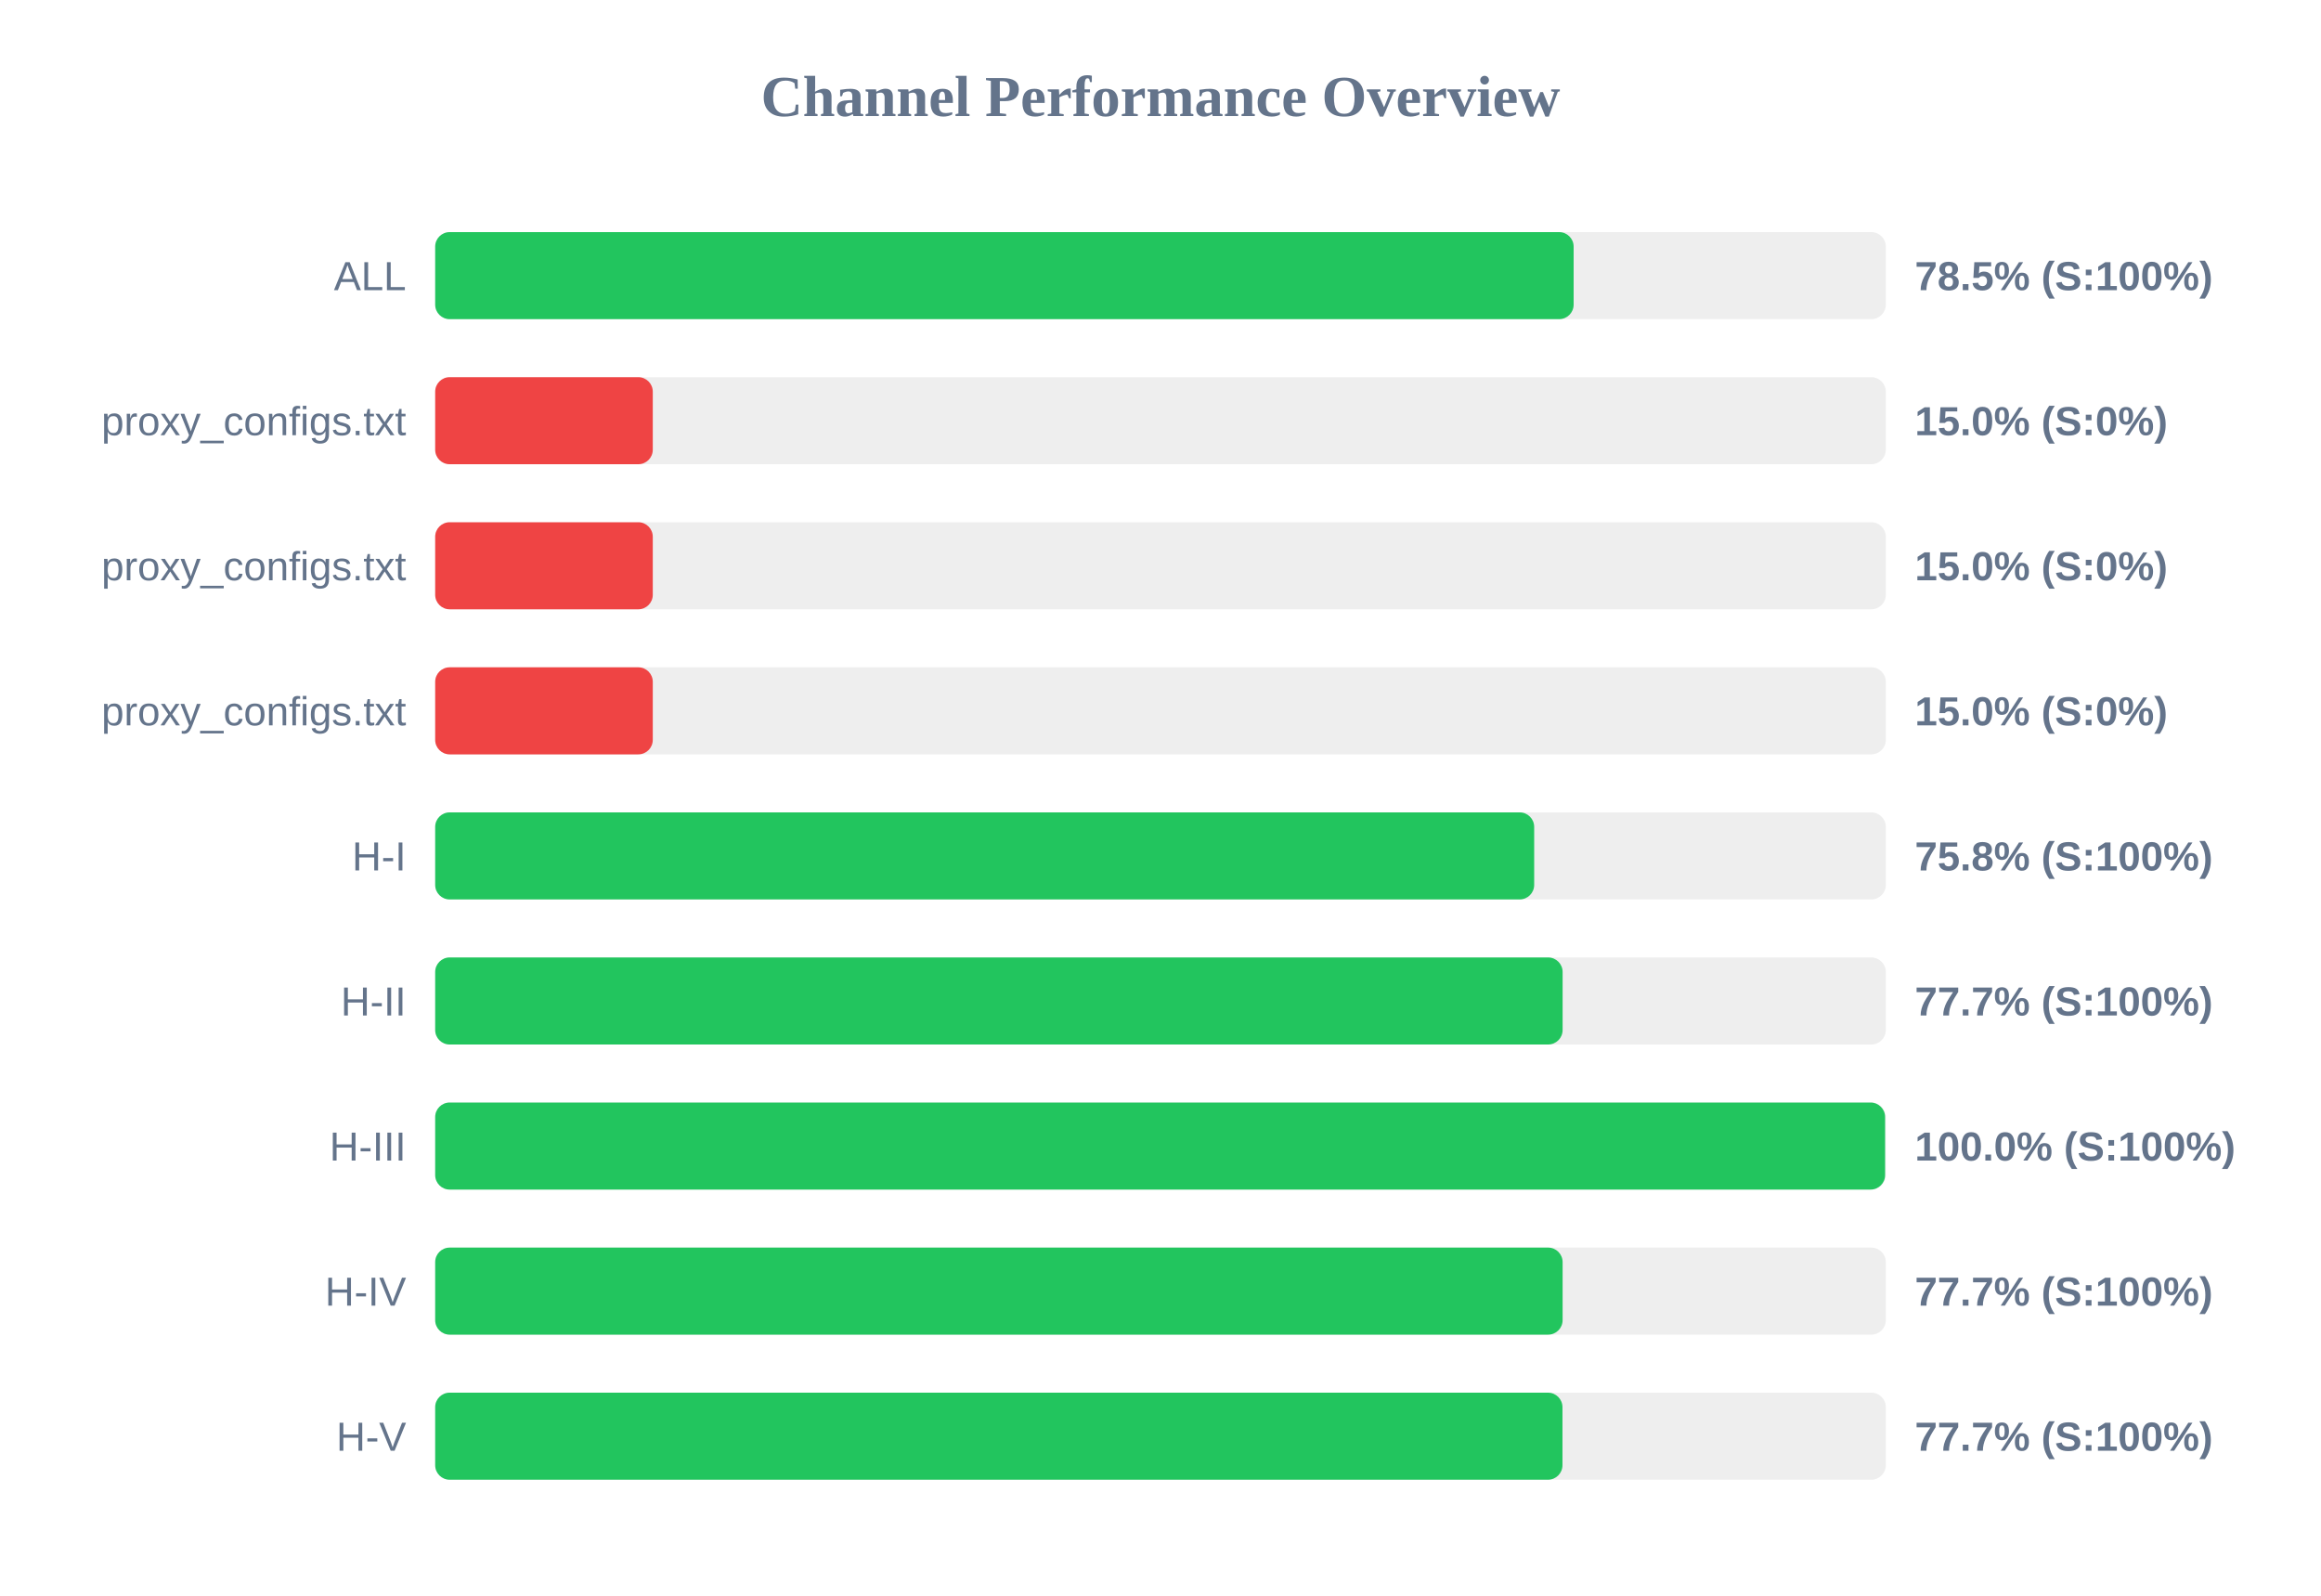
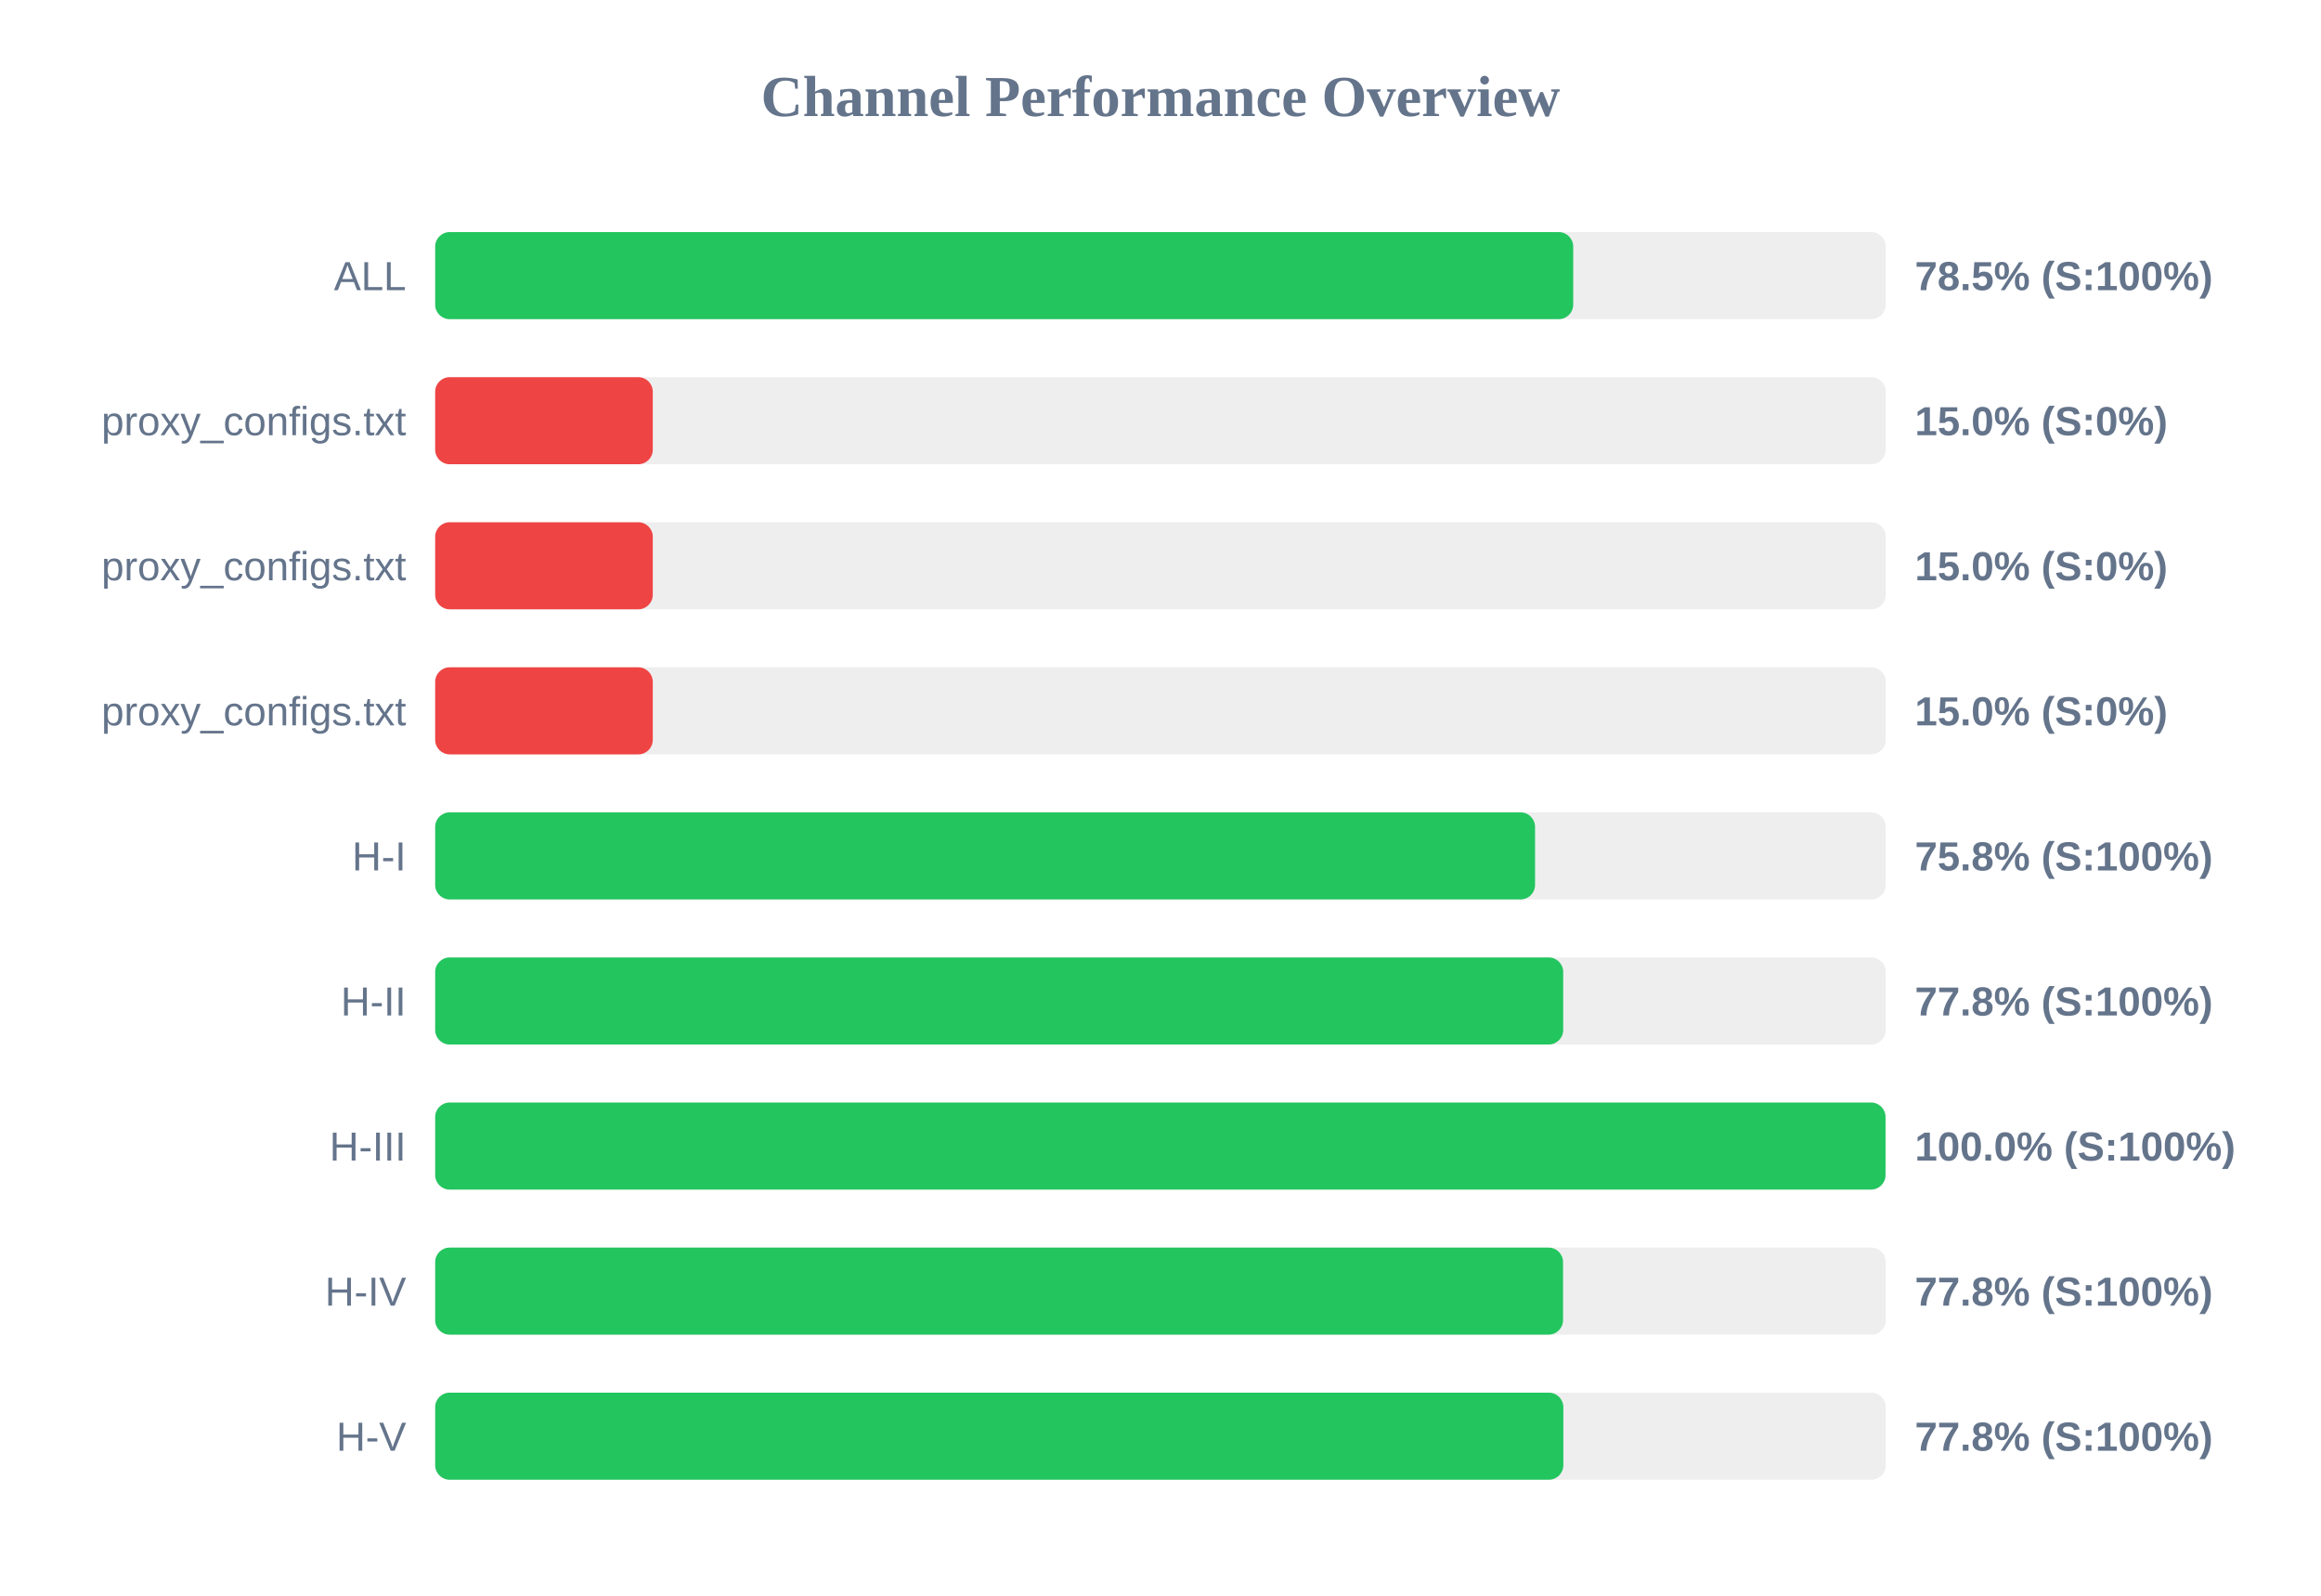
<svg xmlns="http://www.w3.org/2000/svg" width="800" height="550" version="1.1">
  <style>
        .row { font: 14px Arial; fill: #64748b; }
        .score { font: bold 14px Arial; fill: #64748b; }
    </style>
  <text x="400" y="40" text-anchor="middle" font-size="20px" font-weight="bold" fill="#64748b">Channel Performance Overview</text>
  <rect x="150" y="80" width="500" height="30" fill="#eee" rx="5" />
-   <rect x="150" y="80" width="392.4" height="30" fill="#22c55e" rx="5" />
+   <rect x="150" y="80" width="392.25" height="30" fill="#22c55e" rx="5" />
  <text x="140" y="100" text-anchor="end" class="row">ALL</text>
  <text x="660" y="100" text-anchor="start" class="score">78.5% (S:100%)</text>
  <rect x="150" y="130" width="500" height="30" fill="#eee" rx="5" />
  <rect x="150" y="130" width="75.0" height="30" fill="#ef4444" rx="5" />
  <text x="140" y="150" text-anchor="end" class="row">proxy_configs.txt</text>
  <text x="660" y="150" text-anchor="start" class="score">15.0% (S:0%)</text>
  <rect x="150" y="180" width="500" height="30" fill="#eee" rx="5" />
  <rect x="150" y="180" width="75.0" height="30" fill="#ef4444" rx="5" />
  <text x="140" y="200" text-anchor="end" class="row">proxy_configs.txt</text>
  <text x="660" y="200" text-anchor="start" class="score">15.0% (S:0%)</text>
  <rect x="150" y="230" width="500" height="30" fill="#eee" rx="5" />
  <rect x="150" y="230" width="75.0" height="30" fill="#ef4444" rx="5" />
  <text x="140" y="250" text-anchor="end" class="row">proxy_configs.txt</text>
  <text x="660" y="250" text-anchor="start" class="score">15.0% (S:0%)</text>
  <rect x="150" y="280" width="500" height="30" fill="#eee" rx="5" />
-   <rect x="150" y="280" width="378.8" height="30" fill="#22c55e" rx="5" />
+   <rect x="150" y="280" width="379.1" height="30" fill="#22c55e" rx="5" />
  <text x="140" y="300" text-anchor="end" class="row">H-I</text>
  <text x="660" y="300" text-anchor="start" class="score">75.8% (S:100%)</text>
  <rect x="150" y="330" width="500" height="30" fill="#eee" rx="5" />
-   <rect x="150" y="330" width="388.6" height="30" fill="#22c55e" rx="5" />
+   <rect x="150" y="330" width="388.8" height="30" fill="#22c55e" rx="5" />
  <text x="140" y="350" text-anchor="end" class="row">H-II</text>
-   <text x="660" y="350" text-anchor="start" class="score">77.7% (S:100%)</text>
+   <text x="660" y="350" text-anchor="start" class="score">77.8% (S:100%)</text>
  <rect x="150" y="380" width="500" height="30" fill="#eee" rx="5" />
-   <rect x="150" y="380" width="499.75" height="30" fill="#22c55e" rx="5" />
+   <rect x="150" y="380" width="499.9" height="30" fill="#22c55e" rx="5" />
  <text x="140" y="400" text-anchor="end" class="row">H-III</text>
  <text x="660" y="400" text-anchor="start" class="score">100.0% (S:100%)</text>
  <rect x="150" y="430" width="500" height="30" fill="#eee" rx="5" />
-   <rect x="150" y="430" width="388.6" height="30" fill="#22c55e" rx="5" />
+   <rect x="150" y="430" width="388.75" height="30" fill="#22c55e" rx="5" />
  <text x="140" y="450" text-anchor="end" class="row">H-IV</text>
-   <text x="660" y="450" text-anchor="start" class="score">77.7% (S:100%)</text>
+   <text x="660" y="450" text-anchor="start" class="score">77.8% (S:100%)</text>
  <rect x="150" y="480" width="500" height="30" fill="#eee" rx="5" />
-   <rect x="150" y="480" width="388.55" height="30" fill="#22c55e" rx="5" />
+   <rect x="150" y="480" width="388.85" height="30" fill="#22c55e" rx="5" />
  <text x="140" y="500" text-anchor="end" class="row">H-V</text>
-   <text x="660" y="500" text-anchor="start" class="score">77.7% (S:100%)</text>
+   <text x="660" y="500" text-anchor="start" class="score">77.8% (S:100%)</text>
</svg>
